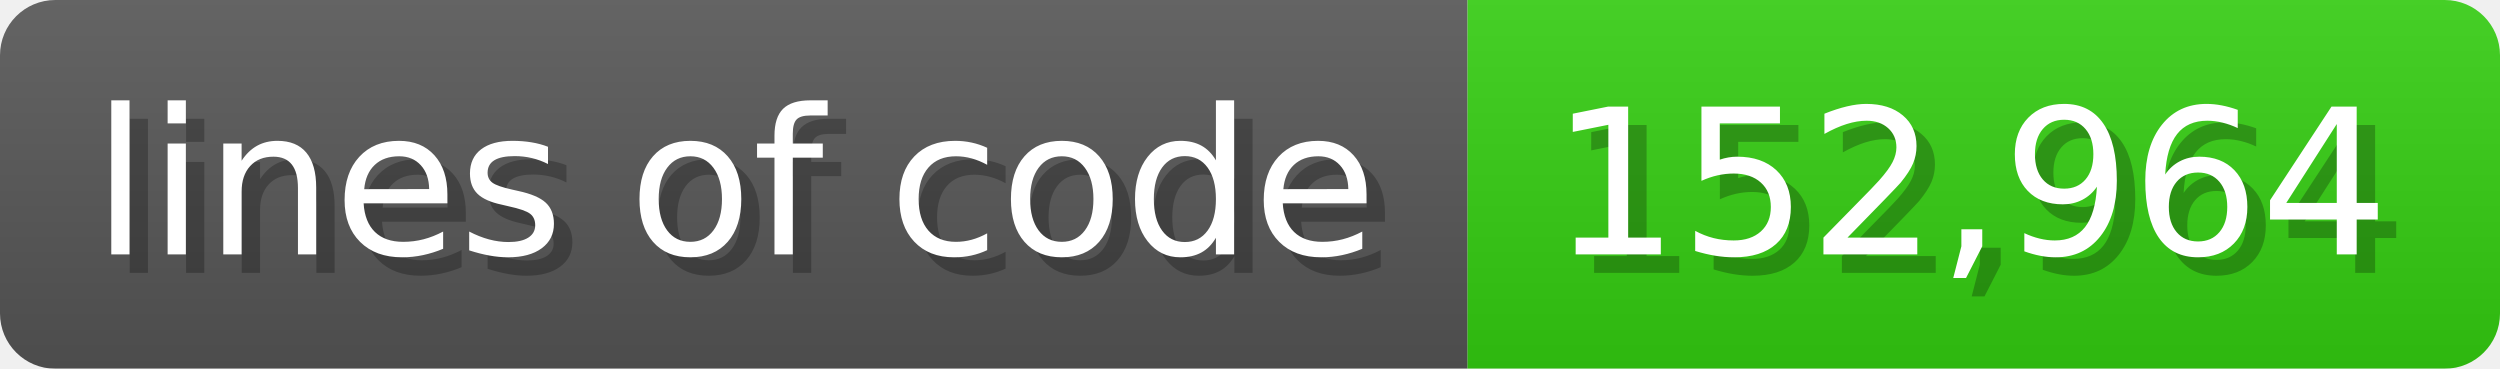
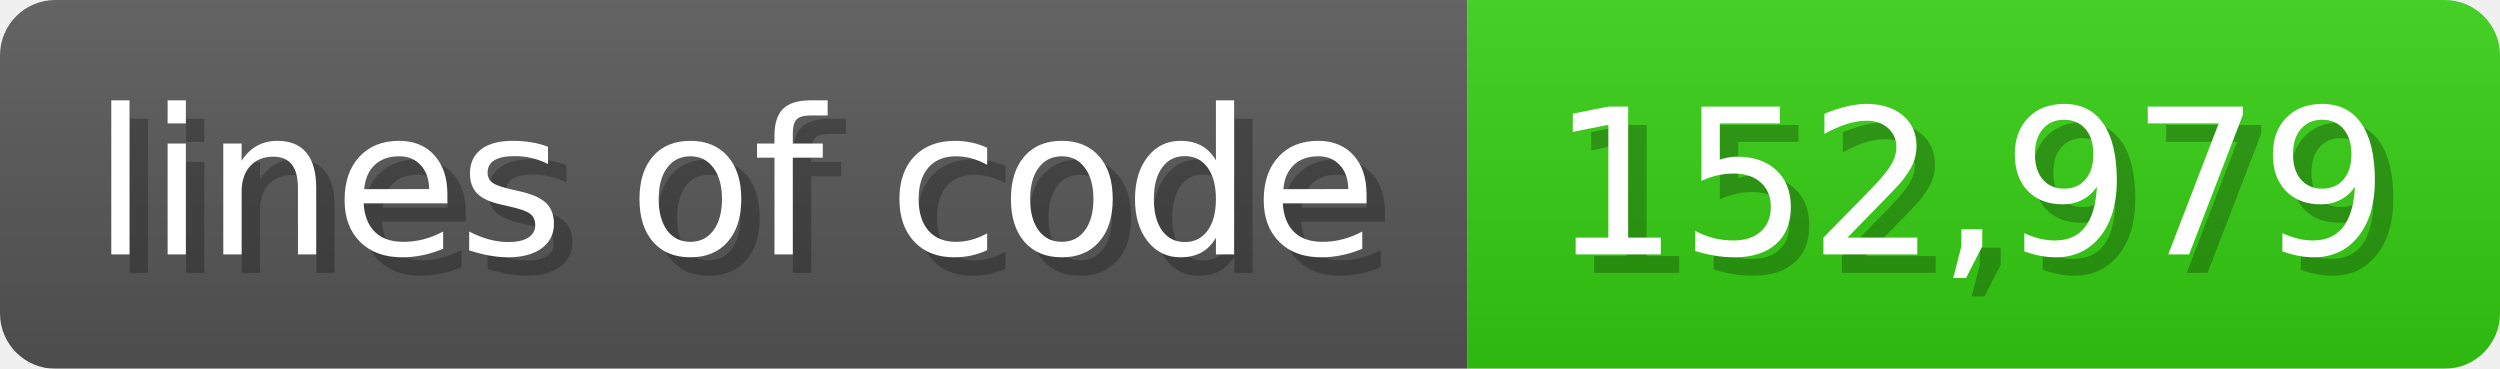
<svg xmlns="http://www.w3.org/2000/svg" width="135.6" height="20" viewBox="0 0 1356 200">
  <linearGradient id="a" x2="0" y2="100%">
    <stop offset="0" stop-opacity=".1" stop-color="#EEE" />
    <stop offset="1" stop-opacity=".1" />
  </linearGradient>
  <mask id="m">
    <rect width="1356" height="200" rx="30" fill="#FFF" />
  </mask>
  <g mask="url(#m)">
    <rect width="796" height="200" fill="#555" />
    <rect width="560" height="200" fill="#3C1" x="796" />
    <rect width="1356" height="200" fill="url(#a)" />
  </g>
  <g fill="#fff" text-anchor="start" font-family="Verdana,DejaVu Sans,sans-serif" font-size="110">
    <text x="60" y="148" textLength="696" fill="#000" opacity="0.25">lines of code</text>
    <text x="50" y="138" textLength="696">lines of code</text>
-     <text x="851" y="148" textLength="460" fill="#000" opacity="0.25">152,964</text>
-     <text x="841" y="138" textLength="460">152,964</text>
+     <text x="851" y="148" textLength="460" fill="#000" opacity="0.25">152,979</text>
+     <text x="841" y="138" textLength="460">152,979</text>
  </g>
</svg>
